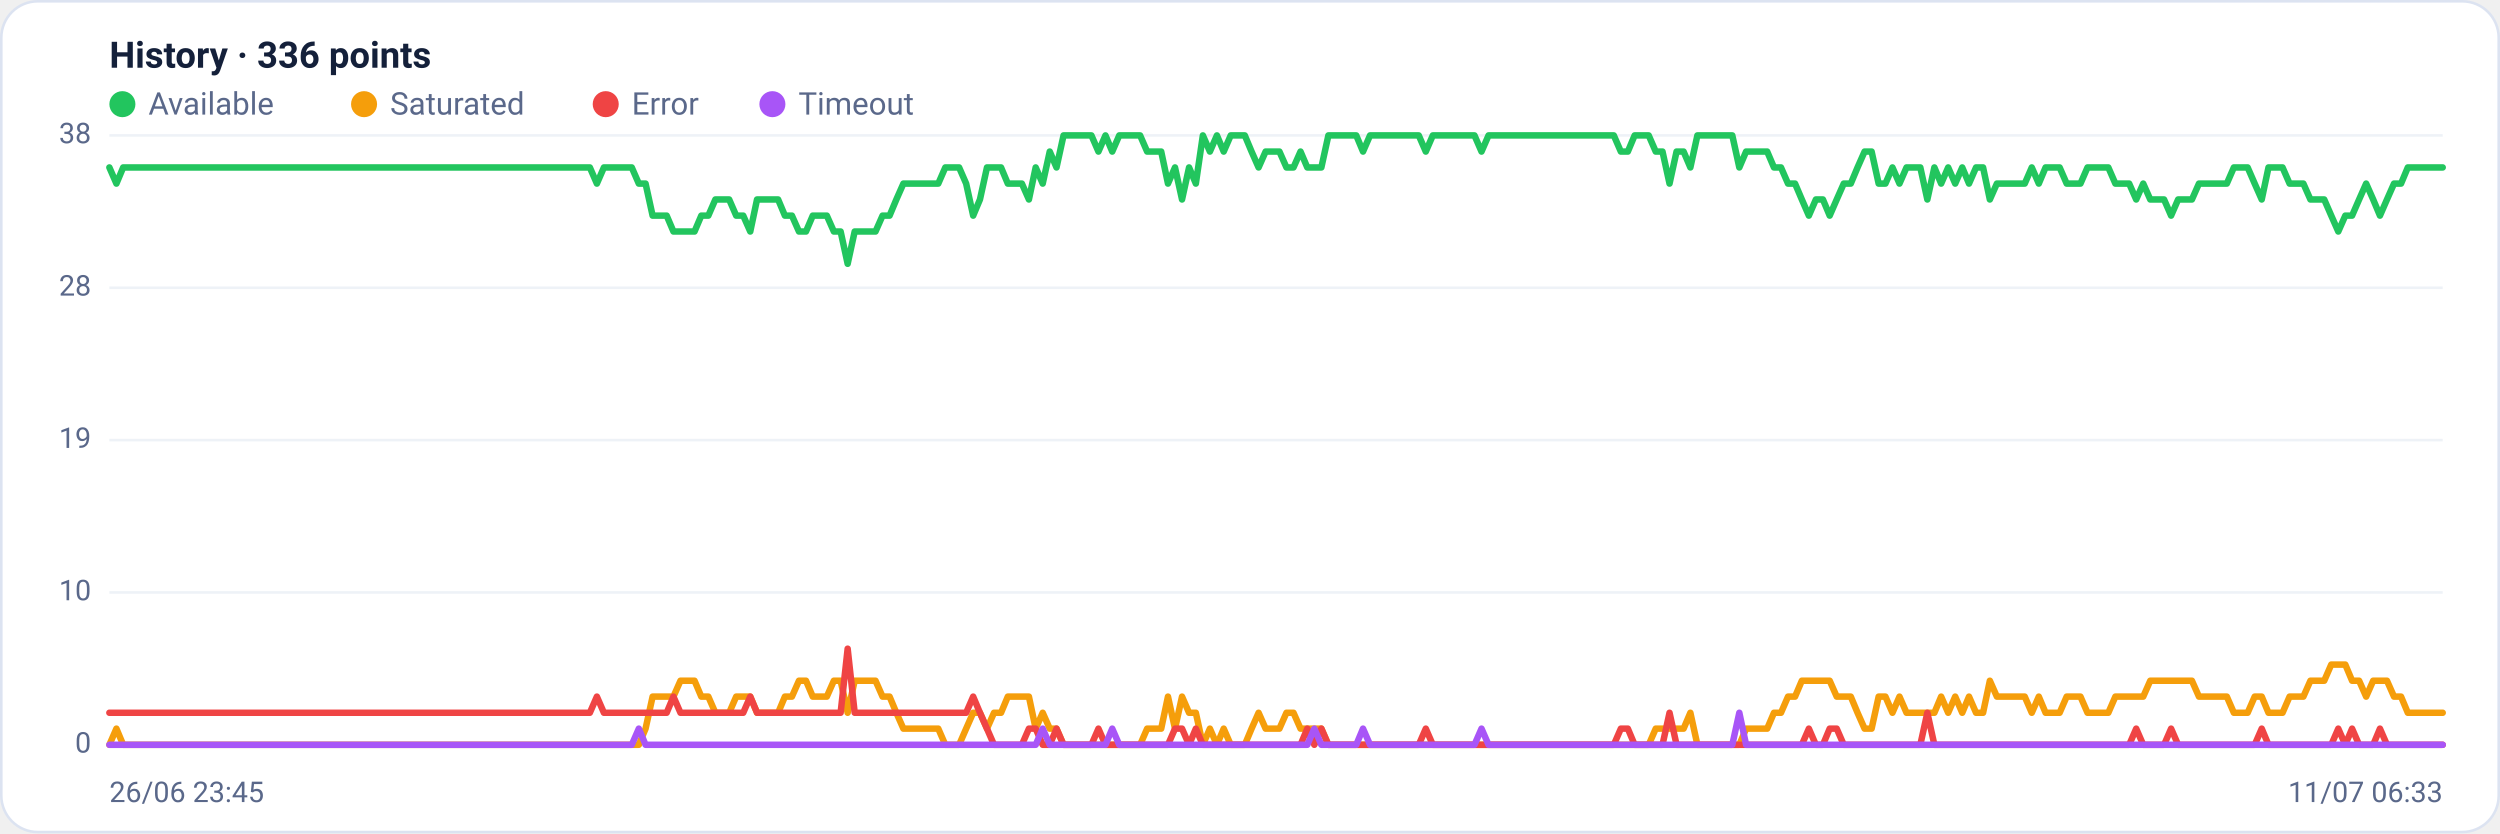
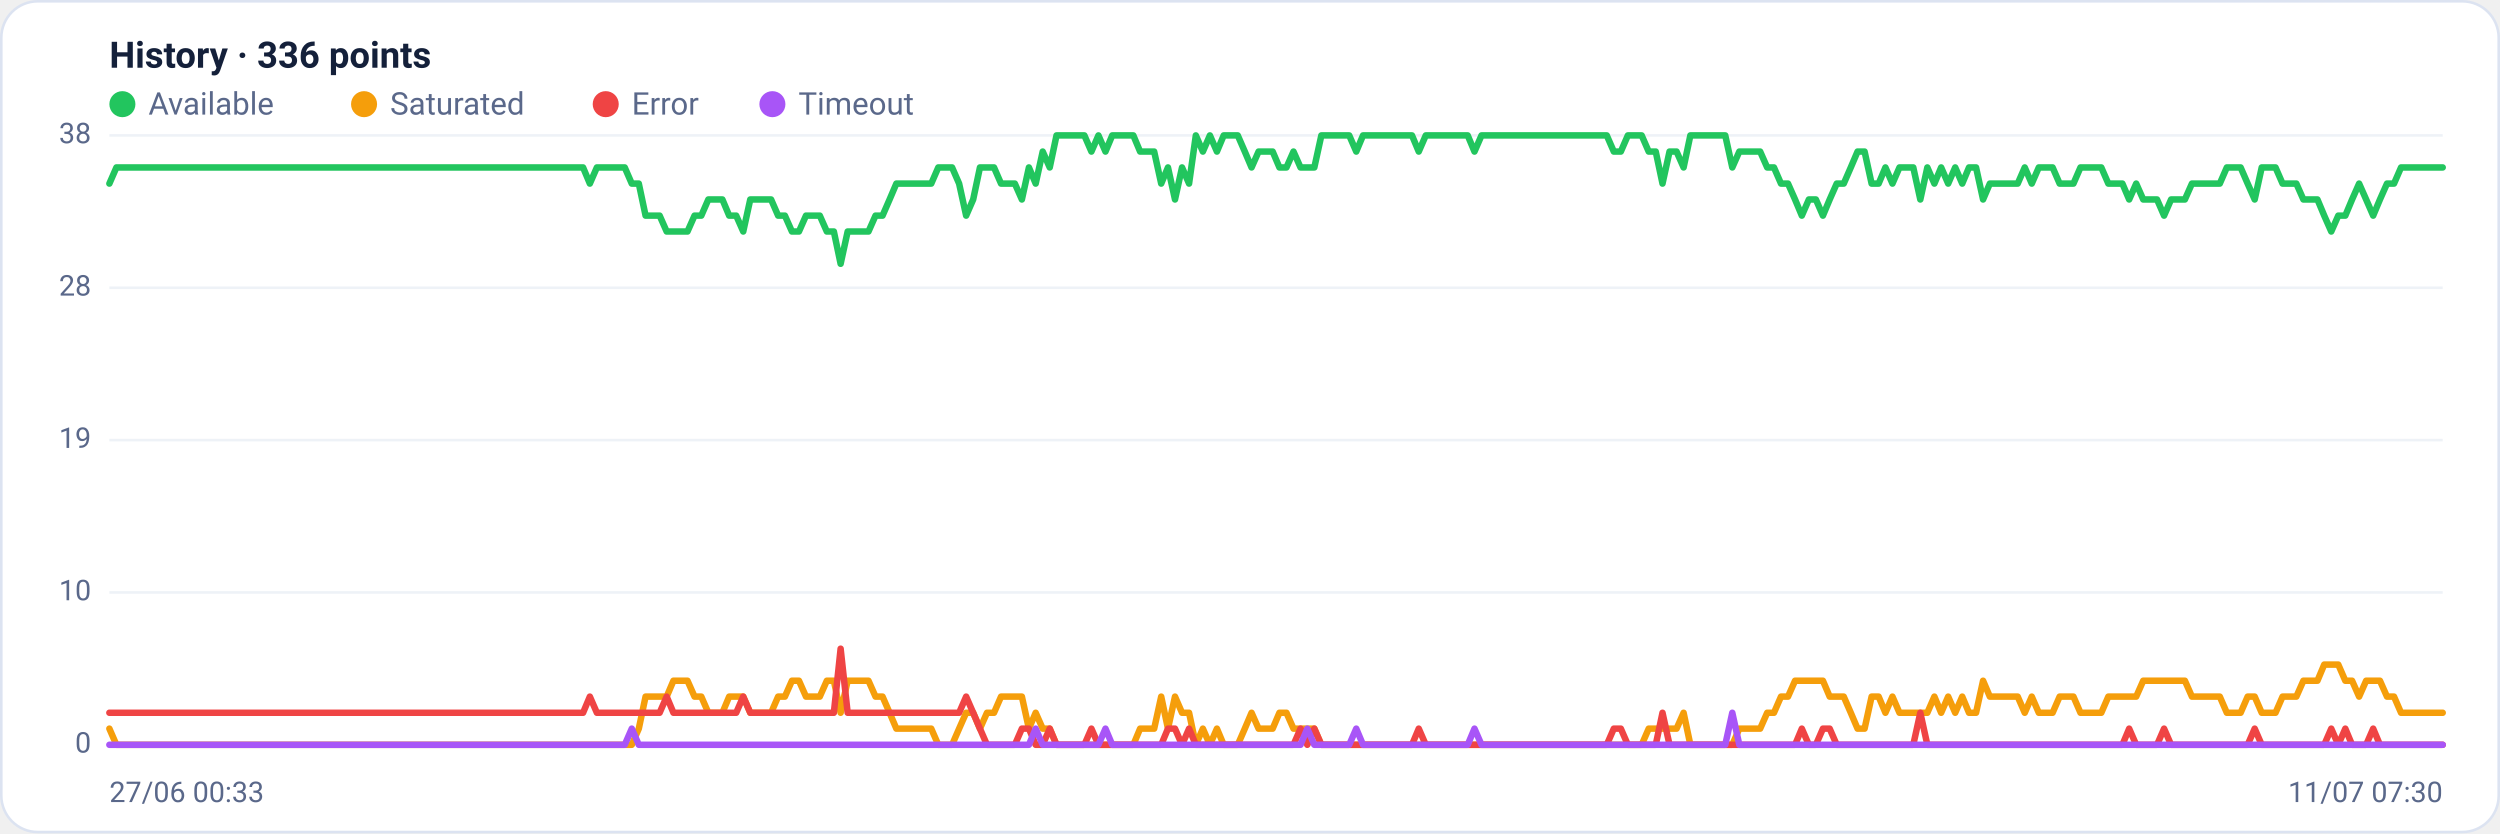
<svg xmlns="http://www.w3.org/2000/svg" viewBox="0 0 960 320" width="960" height="320" font-family="Segoe UI, system-ui, -apple-system, Roboto, Helvetica, Arial, sans-serif" role="img" aria-label="Availability history per region">
  <rect x="0.5" y="0.5" width="959" height="319" rx="14" fill="#ffffff" stroke="#dce3f1" />
  <text x="42" y="26" font-size="14" font-weight="600" fill="#14203a">History · 336 points</text>
  <circle cx="47" cy="40" r="5" fill="#22c55e" />
  <text x="57" y="44" font-size="12" fill="#5a688a">Available</text>
  <circle cx="139.8" cy="40" r="5" fill="#f59e0b" />
  <text x="149.8" y="44" font-size="12" fill="#5a688a">Saturated</text>
  <circle cx="232.6" cy="40" r="5" fill="#ef4444" />
  <text x="242.6" y="44" font-size="12" fill="#5a688a">Error</text>
  <circle cx="296.6" cy="40" r="5" fill="#a855f7" />
  <text x="306.6" y="44" font-size="12" fill="#5a688a">Timeout</text>
  <line x1="42" y1="286.0" x2="938" y2="286.0" stroke="#eef2f7" stroke-width="1" />
  <text x="35" y="289.0" text-anchor="end" font-size="11" fill="#5a688a">0</text>
  <line x1="42" y1="227.5" x2="938" y2="227.5" stroke="#eef2f7" stroke-width="1" />
  <text x="35" y="230.5" text-anchor="end" font-size="11" fill="#5a688a">10</text>
  <line x1="42" y1="169.0" x2="938" y2="169.0" stroke="#eef2f7" stroke-width="1" />
  <text x="35" y="172.0" text-anchor="end" font-size="11" fill="#5a688a">19</text>
  <line x1="42" y1="110.5" x2="938" y2="110.5" stroke="#eef2f7" stroke-width="1" />
  <text x="35" y="113.5" text-anchor="end" font-size="11" fill="#5a688a">28</text>
  <line x1="42" y1="52.0" x2="938" y2="52.0" stroke="#eef2f7" stroke-width="1" />
  <text x="35" y="55.0" text-anchor="end" font-size="11" fill="#5a688a">38</text>
-   <polyline fill="none" stroke="#22c55e" stroke-width="2.5" stroke-linejoin="round" stroke-linecap="round" points="42.0,64.3 44.7,70.5 47.3,64.3 50.0,64.3 52.7,64.3 55.4,64.3 58.0,64.3 60.7,64.3 63.4,64.3 66.1,64.3 68.7,64.3 71.4,64.3 74.1,64.3 76.8,64.3 79.4,64.3 82.1,64.3 84.8,64.3 87.5,64.3 90.1,64.3 92.8,64.3 95.5,64.3 98.2,64.3 100.8,64.3 103.5,64.3 106.2,64.3 108.9,64.3 111.5,64.3 114.2,64.3 116.9,64.3 119.6,64.3 122.2,64.3 124.9,64.3 127.6,64.3 130.3,64.3 132.9,64.3 135.6,64.3 138.3,64.3 141.0,64.3 143.6,64.3 146.3,64.3 149.0,64.3 151.7,64.3 154.3,64.3 157.0,64.3 159.7,64.3 162.4,64.3 165.0,64.3 167.7,64.3 170.4,64.3 173.1,64.3 175.7,64.3 178.4,64.3 181.1,64.3 183.8,64.3 186.4,64.3 189.1,64.3 191.8,64.3 194.5,64.3 197.1,64.3 199.8,64.3 202.5,64.3 205.2,64.3 207.8,64.3 210.5,64.3 213.2,64.3 215.9,64.3 218.5,64.3 221.2,64.3 223.9,64.3 226.5,64.3 229.2,70.5 231.9,64.3 234.6,64.3 237.2,64.3 239.9,64.3 242.6,64.3 245.3,70.5 247.9,70.5 250.6,82.8 253.3,82.8 256.0,82.8 258.6,88.9 261.3,88.9 264.0,88.9 266.7,88.9 269.3,82.8 272.0,82.8 274.7,76.6 277.4,76.6 280.0,76.6 282.7,82.8 285.4,82.8 288.1,88.9 290.7,76.6 293.4,76.6 296.1,76.6 298.8,76.6 301.4,82.8 304.1,82.8 306.8,88.9 309.5,88.9 312.1,82.8 314.8,82.8 317.5,82.8 320.2,88.9 322.8,88.9 325.5,101.3 328.2,88.9 330.9,88.9 333.5,88.9 336.2,88.9 338.9,82.8 341.6,82.8 344.2,76.6 346.9,70.5 349.6,70.5 352.3,70.5 354.9,70.5 357.6,70.5 360.3,70.5 363.0,64.3 365.6,64.3 368.3,64.3 371.0,70.5 373.7,82.8 376.3,76.6 379.0,64.3 381.7,64.3 384.4,64.3 387.0,70.5 389.7,70.5 392.4,70.5 395.1,76.6 397.7,64.3 400.4,70.5 403.1,58.2 405.7,64.3 408.4,52.0 411.1,52.0 413.8,52.0 416.4,52.0 419.1,52.0 421.8,58.2 424.5,52.0 427.1,58.2 429.8,52.0 432.5,52.0 435.2,52.0 437.8,52.0 440.5,58.2 443.2,58.2 445.9,58.2 448.5,70.5 451.2,64.3 453.9,76.6 456.6,64.3 459.2,70.5 461.9,52.0 464.6,58.2 467.3,52.0 469.9,58.2 472.6,52.0 475.3,52.0 478.0,52.0 480.6,58.2 483.3,64.3 486.0,58.2 488.7,58.2 491.3,58.2 494.0,64.3 496.7,64.3 499.4,58.2 502.0,64.3 504.7,64.3 507.4,64.3 510.1,52.0 512.7,52.0 515.4,52.0 518.1,52.0 520.8,52.0 523.4,58.2 526.1,52.0 528.8,52.0 531.5,52.0 534.1,52.0 536.8,52.0 539.5,52.0 542.2,52.0 544.8,52.0 547.5,58.2 550.2,52.0 552.9,52.0 555.5,52.0 558.2,52.0 560.9,52.0 563.6,52.0 566.2,52.0 568.9,58.2 571.6,52.0 574.3,52.0 576.9,52.0 579.6,52.0 582.3,52.0 584.9,52.0 587.6,52.0 590.3,52.0 593.0,52.0 595.6,52.0 598.3,52.0 601.0,52.0 603.7,52.0 606.3,52.0 609.0,52.0 611.7,52.0 614.4,52.0 617.0,52.0 619.7,52.0 622.4,58.2 625.1,58.2 627.7,52.0 630.4,52.0 633.1,52.0 635.8,58.2 638.4,58.2 641.1,70.5 643.8,58.2 646.5,58.2 649.1,64.3 651.8,52.0 654.5,52.0 657.2,52.0 659.8,52.0 662.5,52.0 665.2,52.0 667.9,64.3 670.5,58.2 673.2,58.2 675.9,58.2 678.6,58.2 681.2,64.3 683.9,64.3 686.6,70.5 689.3,70.5 691.9,76.6 694.6,82.8 697.3,76.6 700.0,76.6 702.6,82.8 705.3,76.6 708.0,70.5 710.7,70.5 713.3,64.3 716.0,58.2 718.7,58.2 721.4,70.5 724.0,70.5 726.7,64.3 729.4,70.5 732.1,64.3 734.7,64.3 737.4,64.3 740.1,76.6 742.8,64.3 745.4,70.5 748.1,64.3 750.8,70.5 753.5,64.3 756.1,70.5 758.8,64.3 761.5,64.3 764.1,76.6 766.8,70.5 769.5,70.5 772.2,70.5 774.8,70.5 777.5,70.5 780.2,64.3 782.9,70.5 785.5,64.3 788.2,64.3 790.9,64.3 793.6,70.5 796.2,70.5 798.9,70.5 801.6,64.3 804.3,64.3 806.9,64.3 809.6,64.3 812.3,70.5 815.0,70.5 817.6,70.5 820.3,76.6 823.0,70.5 825.7,76.6 828.3,76.6 831.0,76.6 833.7,82.8 836.4,76.6 839.0,76.6 841.7,76.6 844.4,70.5 847.1,70.5 849.7,70.5 852.4,70.5 855.1,70.5 857.8,64.3 860.4,64.3 863.1,64.3 865.8,70.5 868.5,76.6 871.1,64.3 873.8,64.3 876.5,64.3 879.2,70.5 881.8,70.5 884.5,70.5 887.2,76.6 889.9,76.6 892.5,76.6 895.2,82.8 897.9,88.9 900.6,82.8 903.2,82.8 905.9,76.6 908.6,70.5 911.3,76.6 913.9,82.8 916.6,76.6 919.3,70.5 922.0,70.5 924.6,64.3 927.3,64.3 930.0,64.3 932.7,64.3 935.3,64.3 938.0,64.3" />
-   <polyline fill="none" stroke="#f59e0b" stroke-width="2.5" stroke-linejoin="round" stroke-linecap="round" points="42.0,286.0 44.7,279.8 47.3,286.0 50.0,286.0 52.7,286.0 55.4,286.0 58.0,286.0 60.7,286.0 63.4,286.0 66.1,286.0 68.7,286.0 71.4,286.0 74.1,286.0 76.8,286.0 79.4,286.0 82.1,286.0 84.8,286.0 87.5,286.0 90.1,286.0 92.8,286.0 95.5,286.0 98.2,286.0 100.8,286.0 103.5,286.0 106.2,286.0 108.9,286.0 111.5,286.0 114.2,286.0 116.9,286.0 119.6,286.0 122.2,286.0 124.9,286.0 127.6,286.0 130.3,286.0 132.9,286.0 135.6,286.0 138.3,286.0 141.0,286.0 143.6,286.0 146.3,286.0 149.0,286.0 151.7,286.0 154.3,286.0 157.0,286.0 159.7,286.0 162.4,286.0 165.0,286.0 167.7,286.0 170.4,286.0 173.1,286.0 175.7,286.0 178.4,286.0 181.1,286.0 183.8,286.0 186.4,286.0 189.1,286.0 191.8,286.0 194.5,286.0 197.1,286.0 199.8,286.0 202.5,286.0 205.2,286.0 207.8,286.0 210.5,286.0 213.2,286.0 215.9,286.0 218.5,286.0 221.2,286.0 223.9,286.0 226.5,286.0 229.2,286.0 231.9,286.0 234.6,286.0 237.2,286.0 239.9,286.0 242.6,286.0 245.3,286.0 247.9,279.8 250.6,267.5 253.3,267.5 256.0,267.5 258.6,267.5 261.3,261.4 264.0,261.4 266.7,261.4 269.3,267.5 272.0,267.5 274.7,273.7 277.4,273.7 280.0,273.7 282.7,267.5 285.4,267.5 288.1,267.5 290.7,273.7 293.4,273.7 296.1,273.7 298.8,273.7 301.4,267.5 304.1,267.5 306.8,261.4 309.5,261.4 312.1,267.5 314.8,267.5 317.5,267.5 320.2,261.4 322.8,261.4 325.5,273.7 328.2,261.4 330.9,261.4 333.5,261.4 336.2,261.4 338.9,267.5 341.6,267.5 344.2,273.7 346.9,279.8 349.6,279.8 352.3,279.8 354.9,279.8 357.6,279.8 360.3,279.8 363.0,286.0 365.6,286.0 368.3,286.0 371.0,279.8 373.7,273.7 376.3,273.7 379.0,279.8 381.7,273.7 384.4,273.7 387.0,267.5 389.7,267.5 392.4,267.5 395.1,267.5 397.7,279.8 400.4,273.7 403.1,279.8 405.7,279.8 408.4,286.0 411.1,286.0 413.8,286.0 416.4,286.0 419.1,286.0 421.8,286.0 424.5,286.0 427.1,286.0 429.8,286.0 432.5,286.0 435.2,286.0 437.8,286.0 440.5,279.8 443.2,279.8 445.9,279.8 448.5,267.5 451.2,279.8 453.9,267.5 456.6,273.7 459.2,273.7 461.9,286.0 464.6,279.8 467.3,286.0 469.9,279.8 472.6,286.0 475.3,286.0 478.0,286.0 480.6,279.8 483.3,273.7 486.0,279.8 488.7,279.8 491.3,279.8 494.0,273.7 496.7,273.7 499.4,279.8 502.0,279.8 504.7,279.8 507.4,279.8 510.1,286.0 512.7,286.0 515.4,286.0 518.1,286.0 520.8,286.0 523.4,286.0 526.1,286.0 528.8,286.0 531.5,286.0 534.1,286.0 536.8,286.0 539.5,286.0 542.2,286.0 544.8,286.0 547.5,286.0 550.2,286.0 552.9,286.0 555.5,286.0 558.2,286.0 560.9,286.0 563.6,286.0 566.2,286.0 568.9,286.0 571.6,286.0 574.3,286.0 576.9,286.0 579.6,286.0 582.3,286.0 584.9,286.0 587.6,286.0 590.3,286.0 593.0,286.0 595.6,286.0 598.3,286.0 601.0,286.0 603.7,286.0 606.3,286.0 609.0,286.0 611.7,286.0 614.4,286.0 617.0,286.0 619.7,286.0 622.4,286.0 625.1,286.0 627.7,286.0 630.4,286.0 633.1,286.0 635.8,279.8 638.4,279.8 641.1,279.8 643.8,279.8 646.5,279.8 649.1,273.7 651.8,286.0 654.5,286.0 657.2,286.0 659.8,286.0 662.5,286.0 665.2,286.0 667.9,286.0 670.5,279.8 673.2,279.8 675.9,279.8 678.6,279.8 681.2,273.7 683.9,273.7 686.6,267.5 689.3,267.5 691.9,261.4 694.6,261.4 697.3,261.4 700.0,261.4 702.6,261.4 705.3,267.5 708.0,267.5 710.7,267.5 713.3,273.7 716.0,279.8 718.7,279.8 721.4,267.5 724.0,267.5 726.7,273.7 729.4,267.5 732.1,273.7 734.7,273.7 737.4,273.7 740.1,273.7 742.8,273.7 745.4,267.5 748.1,273.7 750.8,267.5 753.5,273.7 756.1,267.5 758.8,273.7 761.5,273.7 764.1,261.4 766.8,267.5 769.5,267.5 772.2,267.5 774.8,267.5 777.5,267.5 780.2,273.7 782.9,267.5 785.5,273.7 788.2,273.7 790.9,273.7 793.6,267.5 796.2,267.5 798.9,267.5 801.6,273.7 804.3,273.7 806.9,273.7 809.6,273.7 812.3,267.5 815.0,267.5 817.6,267.5 820.3,267.5 823.0,267.5 825.7,261.4 828.3,261.4 831.0,261.4 833.7,261.4 836.4,261.4 839.0,261.4 841.7,261.4 844.4,267.5 847.1,267.5 849.7,267.5 852.4,267.5 855.1,267.5 857.8,273.7 860.4,273.7 863.1,273.7 865.8,267.5 868.5,267.5 871.1,273.7 873.8,273.7 876.5,273.7 879.2,267.5 881.8,267.5 884.5,267.5 887.2,261.4 889.9,261.4 892.5,261.4 895.2,255.2 897.9,255.2 900.6,255.2 903.2,261.4 905.9,261.4 908.6,267.5 911.3,261.4 913.9,261.4 916.6,261.4 919.3,267.5 922.0,267.5 924.6,273.7 927.3,273.7 930.0,273.7 932.7,273.7 935.3,273.7 938.0,273.7" />
-   <polyline fill="none" stroke="#ef4444" stroke-width="2.5" stroke-linejoin="round" stroke-linecap="round" points="42.0,273.7 44.7,273.7 47.3,273.7 50.0,273.7 52.7,273.7 55.4,273.7 58.0,273.7 60.7,273.7 63.4,273.7 66.1,273.7 68.7,273.7 71.4,273.7 74.1,273.7 76.8,273.7 79.4,273.7 82.1,273.7 84.8,273.7 87.5,273.7 90.1,273.7 92.8,273.7 95.5,273.7 98.2,273.7 100.8,273.7 103.5,273.7 106.2,273.7 108.9,273.7 111.5,273.7 114.2,273.7 116.9,273.7 119.6,273.7 122.2,273.7 124.9,273.7 127.6,273.7 130.3,273.7 132.9,273.7 135.6,273.7 138.3,273.7 141.0,273.7 143.6,273.7 146.3,273.7 149.0,273.7 151.7,273.7 154.3,273.7 157.0,273.7 159.7,273.7 162.4,273.7 165.0,273.7 167.7,273.7 170.4,273.7 173.1,273.7 175.7,273.7 178.4,273.7 181.1,273.7 183.8,273.7 186.4,273.7 189.1,273.7 191.8,273.7 194.5,273.7 197.1,273.7 199.8,273.7 202.5,273.7 205.2,273.7 207.8,273.7 210.5,273.7 213.2,273.7 215.9,273.7 218.5,273.7 221.2,273.7 223.9,273.7 226.5,273.7 229.2,267.5 231.9,273.7 234.6,273.7 237.2,273.7 239.9,273.7 242.6,273.7 245.3,273.7 247.9,273.7 250.6,273.7 253.3,273.7 256.0,273.7 258.6,267.5 261.3,273.7 264.0,273.7 266.7,273.7 269.3,273.7 272.0,273.7 274.7,273.7 277.4,273.7 280.0,273.7 282.7,273.7 285.4,273.7 288.1,267.5 290.7,273.7 293.4,273.7 296.1,273.7 298.8,273.7 301.4,273.7 304.1,273.7 306.8,273.7 309.5,273.7 312.1,273.7 314.8,273.7 317.5,273.7 320.2,273.7 322.8,273.7 325.5,249.1 328.2,273.7 330.9,273.7 333.5,273.7 336.2,273.7 338.9,273.7 341.6,273.7 344.2,273.7 346.9,273.7 349.6,273.7 352.3,273.7 354.9,273.7 357.6,273.7 360.3,273.7 363.0,273.7 365.6,273.7 368.3,273.7 371.0,273.7 373.7,267.5 376.3,273.7 379.0,279.8 381.7,286.0 384.4,286.0 387.0,286.0 389.7,286.0 392.4,286.0 395.1,279.8 397.7,279.8 400.4,286.0 403.1,286.0 405.7,279.8 408.4,286.0 411.1,286.0 413.8,286.0 416.4,286.0 419.1,286.0 421.8,279.8 424.5,286.0 427.1,286.0 429.8,286.0 432.5,286.0 435.2,286.0 437.8,286.0 440.5,286.0 443.2,286.0 445.9,286.0 448.5,286.0 451.2,279.8 453.9,279.8 456.6,286.0 459.2,279.8 461.9,286.0 464.6,286.0 467.3,286.0 469.9,286.0 472.6,286.0 475.3,286.0 478.0,286.0 480.6,286.0 483.3,286.0 486.0,286.0 488.7,286.0 491.3,286.0 494.0,286.0 496.7,286.0 499.4,286.0 502.0,279.8 504.7,286.0 507.4,279.8 510.1,286.0 512.7,286.0 515.4,286.0 518.1,286.0 520.8,286.0 523.4,286.0 526.1,286.0 528.8,286.0 531.5,286.0 534.1,286.0 536.8,286.0 539.5,286.0 542.2,286.0 544.8,286.0 547.5,279.8 550.2,286.0 552.9,286.0 555.5,286.0 558.2,286.0 560.9,286.0 563.6,286.0 566.2,286.0 568.9,286.0 571.6,286.0 574.3,286.0 576.9,286.0 579.6,286.0 582.3,286.0 584.9,286.0 587.6,286.0 590.3,286.0 593.0,286.0 595.6,286.0 598.3,286.0 601.0,286.0 603.7,286.0 606.3,286.0 609.0,286.0 611.7,286.0 614.4,286.0 617.0,286.0 619.7,286.0 622.4,279.8 625.1,279.8 627.7,286.0 630.4,286.0 633.1,286.0 635.8,286.0 638.4,286.0 641.1,273.7 643.8,286.0 646.5,286.0 649.1,286.0 651.8,286.0 654.5,286.0 657.2,286.0 659.8,286.0 662.5,286.0 665.2,286.0 667.9,286.0 670.5,286.0 673.2,286.0 675.9,286.0 678.6,286.0 681.2,286.0 683.9,286.0 686.6,286.0 689.3,286.0 691.9,286.0 694.6,279.8 697.3,286.0 700.0,286.0 702.6,279.8 705.3,279.8 708.0,286.0 710.7,286.0 713.3,286.0 716.0,286.0 718.7,286.0 721.4,286.0 724.0,286.0 726.7,286.0 729.4,286.0 732.1,286.0 734.7,286.0 737.4,286.0 740.1,273.7 742.8,286.0 745.4,286.0 748.1,286.0 750.8,286.0 753.5,286.0 756.1,286.0 758.8,286.0 761.5,286.0 764.1,286.0 766.8,286.0 769.5,286.0 772.2,286.0 774.8,286.0 777.5,286.0 780.2,286.0 782.9,286.0 785.5,286.0 788.2,286.0 790.9,286.0 793.6,286.0 796.2,286.0 798.9,286.0 801.6,286.0 804.3,286.0 806.9,286.0 809.6,286.0 812.3,286.0 815.0,286.0 817.6,286.0 820.3,279.8 823.0,286.0 825.7,286.0 828.3,286.0 831.0,286.0 833.7,279.8 836.4,286.0 839.0,286.0 841.7,286.0 844.4,286.0 847.1,286.0 849.7,286.0 852.4,286.0 855.1,286.0 857.8,286.0 860.4,286.0 863.1,286.0 865.8,286.0 868.5,279.8 871.1,286.0 873.8,286.0 876.5,286.0 879.2,286.0 881.8,286.0 884.5,286.0 887.2,286.0 889.9,286.0 892.5,286.0 895.2,286.0 897.9,279.8 900.6,286.0 903.2,279.8 905.9,286.0 908.6,286.0 911.3,286.0 913.9,279.8 916.6,286.0 919.3,286.0 922.0,286.0 924.6,286.0 927.3,286.0 930.0,286.0 932.7,286.0 935.3,286.0 938.0,286.0" />
-   <polyline fill="none" stroke="#a855f7" stroke-width="2.5" stroke-linejoin="round" stroke-linecap="round" points="42.0,286.0 44.7,286.0 47.3,286.0 50.0,286.0 52.7,286.0 55.4,286.0 58.0,286.0 60.7,286.0 63.4,286.0 66.1,286.0 68.7,286.0 71.4,286.0 74.1,286.0 76.8,286.0 79.4,286.0 82.1,286.0 84.8,286.0 87.5,286.0 90.1,286.0 92.8,286.0 95.5,286.0 98.2,286.0 100.8,286.0 103.5,286.0 106.2,286.0 108.9,286.0 111.5,286.0 114.2,286.0 116.9,286.0 119.6,286.0 122.2,286.0 124.9,286.0 127.6,286.0 130.3,286.0 132.9,286.0 135.6,286.0 138.3,286.0 141.0,286.0 143.6,286.0 146.3,286.0 149.0,286.0 151.7,286.0 154.3,286.0 157.0,286.0 159.7,286.0 162.4,286.0 165.0,286.0 167.7,286.0 170.4,286.0 173.1,286.0 175.7,286.0 178.4,286.0 181.1,286.0 183.8,286.0 186.4,286.0 189.1,286.0 191.8,286.0 194.5,286.0 197.1,286.0 199.8,286.0 202.5,286.0 205.2,286.0 207.8,286.0 210.5,286.0 213.2,286.0 215.9,286.0 218.5,286.0 221.2,286.0 223.9,286.0 226.5,286.0 229.2,286.0 231.9,286.0 234.6,286.0 237.2,286.0 239.9,286.0 242.6,286.0 245.3,279.8 247.9,286.0 250.6,286.0 253.3,286.0 256.0,286.0 258.6,286.0 261.3,286.0 264.0,286.0 266.7,286.0 269.3,286.0 272.0,286.0 274.7,286.0 277.4,286.0 280.0,286.0 282.7,286.0 285.4,286.0 288.1,286.0 290.7,286.0 293.4,286.0 296.1,286.0 298.8,286.0 301.4,286.0 304.1,286.0 306.8,286.0 309.5,286.0 312.1,286.0 314.8,286.0 317.5,286.0 320.2,286.0 322.8,286.0 325.5,286.0 328.2,286.0 330.9,286.0 333.5,286.0 336.2,286.0 338.9,286.0 341.6,286.0 344.2,286.0 346.9,286.0 349.6,286.0 352.3,286.0 354.9,286.0 357.6,286.0 360.3,286.0 363.0,286.0 365.6,286.0 368.3,286.0 371.0,286.0 373.7,286.0 376.3,286.0 379.0,286.0 381.7,286.0 384.4,286.0 387.0,286.0 389.7,286.0 392.4,286.0 395.1,286.0 397.7,286.0 400.4,279.8 403.1,286.0 405.7,286.0 408.4,286.0 411.1,286.0 413.8,286.0 416.4,286.0 419.1,286.0 421.8,286.0 424.5,286.0 427.1,279.8 429.8,286.0 432.5,286.0 435.2,286.0 437.8,286.0 440.5,286.0 443.2,286.0 445.9,286.0 448.5,286.0 451.2,286.0 453.9,286.0 456.6,286.0 459.2,286.0 461.9,286.0 464.6,286.0 467.3,286.0 469.9,286.0 472.6,286.0 475.3,286.0 478.0,286.0 480.6,286.0 483.3,286.0 486.0,286.0 488.7,286.0 491.3,286.0 494.0,286.0 496.7,286.0 499.4,286.0 502.0,286.0 504.7,279.8 507.4,286.0 510.1,286.0 512.7,286.0 515.4,286.0 518.1,286.0 520.8,286.0 523.4,279.8 526.1,286.0 528.8,286.0 531.5,286.0 534.1,286.0 536.8,286.0 539.5,286.0 542.2,286.0 544.8,286.0 547.5,286.0 550.2,286.0 552.9,286.0 555.5,286.0 558.2,286.0 560.9,286.0 563.6,286.0 566.2,286.0 568.9,279.8 571.6,286.0 574.3,286.0 576.9,286.0 579.6,286.0 582.3,286.0 584.9,286.0 587.6,286.0 590.3,286.0 593.0,286.0 595.6,286.0 598.3,286.0 601.0,286.0 603.7,286.0 606.3,286.0 609.0,286.0 611.7,286.0 614.4,286.0 617.0,286.0 619.7,286.0 622.4,286.0 625.1,286.0 627.7,286.0 630.4,286.0 633.1,286.0 635.8,286.0 638.4,286.0 641.1,286.0 643.8,286.0 646.5,286.0 649.1,286.0 651.8,286.0 654.5,286.0 657.2,286.0 659.8,286.0 662.5,286.0 665.2,286.0 667.9,273.7 670.5,286.0 673.2,286.0 675.9,286.0 678.6,286.0 681.2,286.0 683.9,286.0 686.6,286.0 689.3,286.0 691.9,286.0 694.6,286.0 697.3,286.0 700.0,286.0 702.6,286.0 705.3,286.0 708.0,286.0 710.7,286.0 713.3,286.0 716.0,286.0 718.7,286.0 721.4,286.0 724.0,286.0 726.7,286.0 729.4,286.0 732.1,286.0 734.7,286.0 737.4,286.0 740.1,286.0 742.8,286.0 745.4,286.0 748.1,286.0 750.8,286.0 753.5,286.0 756.1,286.0 758.8,286.0 761.5,286.0 764.1,286.0 766.8,286.0 769.5,286.0 772.2,286.0 774.8,286.0 777.5,286.0 780.2,286.0 782.9,286.0 785.5,286.0 788.2,286.0 790.9,286.0 793.6,286.0 796.2,286.0 798.9,286.0 801.6,286.0 804.3,286.0 806.9,286.0 809.6,286.0 812.3,286.0 815.0,286.0 817.6,286.0 820.3,286.0 823.0,286.0 825.7,286.0 828.3,286.0 831.0,286.0 833.7,286.0 836.4,286.0 839.0,286.0 841.7,286.0 844.4,286.0 847.1,286.0 849.7,286.0 852.4,286.0 855.1,286.0 857.8,286.0 860.4,286.0 863.1,286.0 865.8,286.0 868.5,286.0 871.1,286.0 873.8,286.0 876.5,286.0 879.2,286.0 881.8,286.0 884.5,286.0 887.2,286.0 889.9,286.0 892.5,286.0 895.2,286.0 897.9,286.0 900.6,286.0 903.2,286.0 905.9,286.0 908.6,286.0 911.3,286.0 913.9,286.0 916.6,286.0 919.3,286.0 922.0,286.0 924.6,286.0 927.3,286.0 930.0,286.0 932.7,286.0 935.3,286.0 938.0,286.0" />
-   <text x="42" y="308" font-size="11" fill="#5a688a">26/06 23:45</text>
-   <text x="938" y="308" text-anchor="end" font-size="11" fill="#5a688a">11/07 06:33</text>
+   <polyline fill="none" stroke="#22c55e" stroke-width="2.5" stroke-linejoin="round" stroke-linecap="round" points="42.0,70.5 44.7,64.3 47.3,64.3 50.0,64.3 52.7,64.3 55.4,64.3 58.0,64.3 60.7,64.3 63.4,64.3 66.1,64.3 68.7,64.3 71.4,64.3 74.1,64.3 76.8,64.3 79.4,64.3 82.1,64.3 84.8,64.3 87.5,64.3 90.1,64.3 92.8,64.3 95.5,64.3 98.2,64.3 100.8,64.3 103.5,64.3 106.2,64.3 108.9,64.3 111.5,64.3 114.2,64.3 116.9,64.3 119.6,64.3 122.2,64.3 124.9,64.3 127.6,64.3 130.3,64.3 132.9,64.3 135.6,64.3 138.3,64.3 141.0,64.3 143.6,64.3 146.3,64.3 149.0,64.3 151.7,64.3 154.3,64.3 157.0,64.3 159.7,64.3 162.4,64.3 165.0,64.3 167.7,64.3 170.4,64.3 173.1,64.3 175.7,64.3 178.4,64.3 181.1,64.3 183.8,64.3 186.4,64.3 189.1,64.3 191.8,64.3 194.5,64.3 197.1,64.3 199.8,64.3 202.5,64.3 205.2,64.3 207.8,64.3 210.5,64.3 213.2,64.3 215.9,64.3 218.5,64.3 221.2,64.3 223.9,64.3 226.5,70.5 229.2,64.3 231.9,64.3 234.6,64.3 237.2,64.3 239.9,64.3 242.6,70.5 245.3,70.5 247.9,82.8 250.6,82.8 253.3,82.8 256.0,88.9 258.6,88.9 261.3,88.9 264.0,88.9 266.7,82.8 269.3,82.8 272.0,76.6 274.7,76.6 277.4,76.6 280.0,82.8 282.7,82.8 285.4,88.9 288.1,76.6 290.7,76.6 293.4,76.6 296.1,76.6 298.8,82.8 301.4,82.8 304.1,88.9 306.8,88.9 309.5,82.8 312.1,82.8 314.8,82.8 317.5,88.9 320.2,88.9 322.8,101.3 325.5,88.9 328.2,88.9 330.9,88.9 333.5,88.9 336.2,82.8 338.9,82.8 341.6,76.6 344.2,70.5 346.9,70.5 349.6,70.5 352.3,70.5 354.9,70.5 357.6,70.5 360.3,64.3 363.0,64.3 365.6,64.3 368.3,70.5 371.0,82.8 373.7,76.6 376.3,64.3 379.0,64.3 381.7,64.3 384.4,70.5 387.0,70.5 389.7,70.5 392.4,76.6 395.1,64.3 397.7,70.5 400.4,58.2 403.1,64.3 405.7,52.0 408.4,52.0 411.1,52.0 413.8,52.0 416.4,52.0 419.1,58.2 421.8,52.0 424.5,58.2 427.1,52.0 429.8,52.0 432.5,52.0 435.2,52.0 437.8,58.2 440.5,58.2 443.2,58.2 445.9,70.5 448.5,64.3 451.2,76.6 453.9,64.3 456.6,70.5 459.2,52.0 461.9,58.2 464.6,52.0 467.3,58.2 469.9,52.0 472.6,52.0 475.3,52.0 478.0,58.2 480.6,64.3 483.3,58.2 486.0,58.2 488.7,58.2 491.3,64.3 494.0,64.3 496.7,58.2 499.4,64.3 502.0,64.3 504.7,64.3 507.4,52.0 510.1,52.0 512.7,52.0 515.4,52.0 518.1,52.0 520.8,58.2 523.4,52.0 526.1,52.0 528.8,52.0 531.5,52.0 534.1,52.0 536.8,52.0 539.5,52.0 542.2,52.0 544.8,58.2 547.5,52.0 550.2,52.0 552.9,52.0 555.5,52.0 558.2,52.0 560.9,52.0 563.6,52.0 566.2,58.2 568.9,52.0 571.6,52.0 574.3,52.0 576.9,52.0 579.6,52.0 582.3,52.0 584.9,52.0 587.6,52.0 590.3,52.0 593.0,52.0 595.6,52.0 598.3,52.0 601.0,52.0 603.7,52.0 606.3,52.0 609.0,52.0 611.7,52.0 614.4,52.0 617.0,52.0 619.7,58.2 622.4,58.2 625.1,52.0 627.7,52.0 630.4,52.0 633.1,58.2 635.8,58.2 638.4,70.5 641.1,58.2 643.8,58.2 646.5,64.3 649.1,52.0 651.8,52.0 654.5,52.0 657.2,52.0 659.8,52.0 662.5,52.0 665.2,64.3 667.9,58.2 670.5,58.2 673.2,58.2 675.9,58.2 678.6,64.3 681.2,64.3 683.9,70.5 686.6,70.5 689.3,76.6 691.9,82.8 694.6,76.6 697.3,76.6 700.0,82.8 702.6,76.6 705.3,70.5 708.0,70.5 710.7,64.3 713.3,58.2 716.0,58.2 718.7,70.5 721.4,70.5 724.0,64.3 726.7,70.5 729.4,64.3 732.1,64.3 734.7,64.3 737.4,76.6 740.1,64.3 742.8,70.5 745.4,64.3 748.1,70.5 750.8,64.3 753.5,70.5 756.1,64.3 758.8,64.3 761.5,76.6 764.1,70.5 766.8,70.5 769.5,70.5 772.2,70.5 774.8,70.5 777.5,64.3 780.2,70.5 782.9,64.3 785.5,64.3 788.2,64.3 790.9,70.5 793.6,70.5 796.2,70.5 798.9,64.3 801.6,64.3 804.3,64.3 806.9,64.3 809.6,70.5 812.3,70.5 815.0,70.5 817.6,76.6 820.3,70.5 823.0,76.6 825.7,76.6 828.3,76.6 831.0,82.8 833.7,76.6 836.4,76.6 839.0,76.6 841.7,70.5 844.4,70.5 847.1,70.5 849.7,70.5 852.4,70.5 855.1,64.3 857.8,64.3 860.4,64.3 863.1,70.5 865.8,76.6 868.5,64.3 871.1,64.3 873.8,64.3 876.5,70.5 879.2,70.5 881.8,70.5 884.5,76.6 887.2,76.6 889.9,76.6 892.5,82.8 895.2,88.9 897.9,82.8 900.6,82.8 903.2,76.6 905.9,70.5 908.6,76.6 911.3,82.8 913.9,76.6 916.6,70.5 919.3,70.5 922.0,64.3 924.6,64.3 927.3,64.3 930.0,64.3 932.7,64.3 935.3,64.3 938.0,64.3" />
+   <polyline fill="none" stroke="#f59e0b" stroke-width="2.5" stroke-linejoin="round" stroke-linecap="round" points="42.0,279.8 44.7,286.0 47.3,286.0 50.0,286.0 52.7,286.0 55.4,286.0 58.0,286.0 60.7,286.0 63.4,286.0 66.1,286.0 68.7,286.0 71.4,286.0 74.1,286.0 76.8,286.0 79.4,286.0 82.1,286.0 84.8,286.0 87.5,286.0 90.1,286.0 92.8,286.0 95.5,286.0 98.2,286.0 100.8,286.0 103.5,286.0 106.2,286.0 108.9,286.0 111.5,286.0 114.2,286.0 116.9,286.0 119.6,286.0 122.2,286.0 124.9,286.0 127.6,286.0 130.3,286.0 132.9,286.0 135.6,286.0 138.3,286.0 141.0,286.0 143.6,286.0 146.3,286.0 149.0,286.0 151.7,286.0 154.3,286.0 157.0,286.0 159.7,286.0 162.4,286.0 165.0,286.0 167.7,286.0 170.4,286.0 173.1,286.0 175.7,286.0 178.4,286.0 181.1,286.0 183.8,286.0 186.4,286.0 189.1,286.0 191.8,286.0 194.5,286.0 197.1,286.0 199.8,286.0 202.5,286.0 205.2,286.0 207.8,286.0 210.5,286.0 213.2,286.0 215.9,286.0 218.5,286.0 221.2,286.0 223.9,286.0 226.5,286.0 229.2,286.0 231.9,286.0 234.6,286.0 237.2,286.0 239.9,286.0 242.6,286.0 245.3,279.8 247.9,267.5 250.6,267.5 253.3,267.5 256.0,267.5 258.6,261.4 261.3,261.4 264.0,261.4 266.7,267.5 269.3,267.5 272.0,273.7 274.7,273.7 277.4,273.7 280.0,267.5 282.7,267.5 285.4,267.5 288.1,273.7 290.7,273.7 293.4,273.7 296.1,273.7 298.8,267.5 301.4,267.5 304.1,261.4 306.8,261.4 309.5,267.5 312.1,267.5 314.8,267.5 317.5,261.4 320.2,261.4 322.8,273.7 325.5,261.4 328.2,261.4 330.9,261.4 333.5,261.4 336.2,267.5 338.9,267.5 341.6,273.7 344.2,279.8 346.9,279.8 349.6,279.8 352.3,279.8 354.9,279.8 357.6,279.8 360.3,286.0 363.0,286.0 365.6,286.0 368.3,279.8 371.0,273.7 373.7,273.7 376.3,279.8 379.0,273.7 381.7,273.7 384.4,267.5 387.0,267.5 389.7,267.5 392.4,267.5 395.1,279.8 397.7,273.7 400.4,279.8 403.1,279.8 405.7,286.0 408.4,286.0 411.1,286.0 413.8,286.0 416.4,286.0 419.1,286.0 421.8,286.0 424.5,286.0 427.1,286.0 429.8,286.0 432.5,286.0 435.2,286.0 437.8,279.8 440.5,279.8 443.2,279.8 445.9,267.5 448.5,279.8 451.2,267.5 453.9,273.7 456.6,273.7 459.2,286.0 461.9,279.8 464.6,286.0 467.3,279.8 469.9,286.0 472.6,286.0 475.3,286.0 478.0,279.8 480.6,273.7 483.3,279.8 486.0,279.8 488.7,279.8 491.3,273.7 494.0,273.7 496.7,279.8 499.4,279.8 502.0,279.8 504.7,279.8 507.4,286.0 510.1,286.0 512.7,286.0 515.4,286.0 518.1,286.0 520.8,286.0 523.4,286.0 526.1,286.0 528.8,286.0 531.5,286.0 534.1,286.0 536.8,286.0 539.5,286.0 542.2,286.0 544.8,286.0 547.5,286.0 550.2,286.0 552.9,286.0 555.5,286.0 558.2,286.0 560.9,286.0 563.6,286.0 566.2,286.0 568.9,286.0 571.6,286.0 574.3,286.0 576.9,286.0 579.6,286.0 582.3,286.0 584.9,286.0 587.6,286.0 590.3,286.0 593.0,286.0 595.6,286.0 598.3,286.0 601.0,286.0 603.7,286.0 606.3,286.0 609.0,286.0 611.7,286.0 614.4,286.0 617.0,286.0 619.7,286.0 622.4,286.0 625.1,286.0 627.7,286.0 630.4,286.0 633.1,279.8 635.8,279.8 638.4,279.8 641.1,279.8 643.8,279.8 646.5,273.7 649.1,286.0 651.8,286.0 654.5,286.0 657.2,286.0 659.8,286.0 662.5,286.0 665.2,286.0 667.9,279.8 670.5,279.8 673.2,279.8 675.9,279.8 678.6,273.7 681.2,273.7 683.9,267.5 686.6,267.5 689.3,261.4 691.9,261.4 694.6,261.4 697.3,261.4 700.0,261.4 702.6,267.5 705.3,267.5 708.0,267.5 710.7,273.7 713.3,279.8 716.0,279.8 718.7,267.5 721.4,267.5 724.0,273.7 726.7,267.5 729.4,273.7 732.1,273.7 734.7,273.7 737.4,273.7 740.1,273.7 742.8,267.5 745.4,273.7 748.1,267.5 750.8,273.7 753.5,267.5 756.1,273.7 758.8,273.7 761.5,261.4 764.1,267.5 766.8,267.5 769.5,267.5 772.2,267.5 774.8,267.5 777.5,273.7 780.2,267.5 782.9,273.7 785.5,273.7 788.2,273.7 790.9,267.5 793.6,267.5 796.2,267.5 798.9,273.7 801.6,273.7 804.3,273.7 806.9,273.7 809.6,267.5 812.3,267.5 815.0,267.5 817.6,267.5 820.3,267.5 823.0,261.4 825.7,261.4 828.3,261.4 831.0,261.4 833.7,261.4 836.4,261.4 839.0,261.4 841.7,267.5 844.4,267.5 847.1,267.5 849.7,267.5 852.4,267.5 855.1,273.7 857.8,273.7 860.4,273.7 863.1,267.5 865.8,267.5 868.5,273.7 871.1,273.7 873.8,273.7 876.5,267.5 879.2,267.5 881.8,267.5 884.5,261.4 887.2,261.4 889.9,261.4 892.5,255.2 895.2,255.2 897.9,255.2 900.6,261.4 903.2,261.4 905.9,267.5 908.6,261.4 911.3,261.4 913.9,261.4 916.6,267.5 919.3,267.5 922.0,273.7 924.6,273.7 927.3,273.7 930.0,273.7 932.7,273.7 935.3,273.7 938.0,273.7" />
+   <polyline fill="none" stroke="#ef4444" stroke-width="2.5" stroke-linejoin="round" stroke-linecap="round" points="42.0,273.7 44.7,273.7 47.3,273.7 50.0,273.7 52.7,273.7 55.4,273.7 58.0,273.7 60.7,273.7 63.4,273.7 66.1,273.7 68.7,273.7 71.4,273.7 74.1,273.7 76.8,273.7 79.4,273.7 82.1,273.7 84.8,273.7 87.5,273.7 90.1,273.7 92.8,273.7 95.5,273.7 98.2,273.7 100.8,273.7 103.5,273.7 106.2,273.7 108.9,273.7 111.5,273.7 114.2,273.7 116.9,273.7 119.6,273.7 122.2,273.7 124.9,273.7 127.6,273.7 130.3,273.7 132.9,273.7 135.6,273.7 138.3,273.7 141.0,273.7 143.6,273.7 146.3,273.7 149.0,273.7 151.7,273.7 154.3,273.7 157.0,273.7 159.7,273.7 162.4,273.7 165.0,273.7 167.7,273.7 170.4,273.7 173.1,273.7 175.7,273.7 178.4,273.7 181.1,273.7 183.8,273.7 186.4,273.7 189.1,273.7 191.8,273.7 194.5,273.7 197.1,273.7 199.8,273.7 202.5,273.7 205.2,273.7 207.8,273.7 210.5,273.7 213.2,273.7 215.9,273.7 218.5,273.7 221.2,273.7 223.9,273.7 226.5,267.5 229.2,273.7 231.9,273.7 234.6,273.7 237.2,273.7 239.9,273.7 242.6,273.7 245.3,273.7 247.9,273.7 250.6,273.7 253.3,273.7 256.0,267.5 258.6,273.7 261.3,273.7 264.0,273.7 266.7,273.7 269.3,273.7 272.0,273.7 274.7,273.7 277.4,273.7 280.0,273.7 282.7,273.7 285.4,267.5 288.1,273.7 290.7,273.7 293.4,273.7 296.1,273.7 298.8,273.7 301.4,273.7 304.1,273.7 306.8,273.7 309.5,273.7 312.1,273.7 314.8,273.7 317.5,273.7 320.2,273.7 322.8,249.1 325.5,273.7 328.2,273.7 330.9,273.7 333.5,273.7 336.2,273.7 338.9,273.7 341.6,273.7 344.2,273.7 346.9,273.7 349.6,273.7 352.3,273.7 354.9,273.7 357.6,273.7 360.3,273.7 363.0,273.7 365.6,273.7 368.3,273.7 371.0,267.5 373.7,273.7 376.3,279.8 379.0,286.0 381.7,286.0 384.4,286.0 387.0,286.0 389.7,286.0 392.4,279.8 395.1,279.8 397.7,286.0 400.4,286.0 403.1,279.8 405.7,286.0 408.4,286.0 411.1,286.0 413.8,286.0 416.4,286.0 419.1,279.8 421.8,286.0 424.5,286.0 427.1,286.0 429.8,286.0 432.5,286.0 435.2,286.0 437.8,286.0 440.5,286.0 443.2,286.0 445.9,286.0 448.5,279.8 451.2,279.8 453.9,286.0 456.6,279.8 459.2,286.0 461.9,286.0 464.6,286.0 467.3,286.0 469.9,286.0 472.6,286.0 475.3,286.0 478.0,286.0 480.6,286.0 483.3,286.0 486.0,286.0 488.7,286.0 491.3,286.0 494.0,286.0 496.7,286.0 499.4,279.8 502.0,286.0 504.7,279.8 507.4,286.0 510.1,286.0 512.7,286.0 515.4,286.0 518.1,286.0 520.8,286.0 523.4,286.0 526.1,286.0 528.8,286.0 531.5,286.0 534.1,286.0 536.8,286.0 539.5,286.0 542.2,286.0 544.8,279.8 547.5,286.0 550.2,286.0 552.9,286.0 555.5,286.0 558.2,286.0 560.9,286.0 563.6,286.0 566.2,286.0 568.9,286.0 571.6,286.0 574.3,286.0 576.9,286.0 579.6,286.0 582.3,286.0 584.9,286.0 587.6,286.0 590.3,286.0 593.0,286.0 595.6,286.0 598.3,286.0 601.0,286.0 603.7,286.0 606.3,286.0 609.0,286.0 611.7,286.0 614.4,286.0 617.0,286.0 619.7,279.8 622.4,279.8 625.1,286.0 627.7,286.0 630.4,286.0 633.1,286.0 635.8,286.0 638.4,273.7 641.1,286.0 643.8,286.0 646.5,286.0 649.1,286.0 651.8,286.0 654.5,286.0 657.2,286.0 659.8,286.0 662.5,286.0 665.2,286.0 667.9,286.0 670.5,286.0 673.2,286.0 675.9,286.0 678.6,286.0 681.2,286.0 683.9,286.0 686.6,286.0 689.3,286.0 691.9,279.8 694.6,286.0 697.3,286.0 700.0,279.8 702.6,279.8 705.3,286.0 708.0,286.0 710.7,286.0 713.3,286.0 716.0,286.0 718.7,286.0 721.4,286.0 724.0,286.0 726.7,286.0 729.4,286.0 732.1,286.0 734.7,286.0 737.4,273.7 740.1,286.0 742.8,286.0 745.4,286.0 748.1,286.0 750.8,286.0 753.5,286.0 756.1,286.0 758.8,286.0 761.5,286.0 764.1,286.0 766.8,286.0 769.5,286.0 772.2,286.0 774.8,286.0 777.5,286.0 780.2,286.0 782.9,286.0 785.5,286.0 788.2,286.0 790.9,286.0 793.6,286.0 796.2,286.0 798.9,286.0 801.6,286.0 804.3,286.0 806.9,286.0 809.6,286.0 812.3,286.0 815.0,286.0 817.6,279.8 820.3,286.0 823.0,286.0 825.7,286.0 828.3,286.0 831.0,279.8 833.7,286.0 836.4,286.0 839.0,286.0 841.7,286.0 844.4,286.0 847.1,286.0 849.7,286.0 852.4,286.0 855.1,286.0 857.8,286.0 860.4,286.0 863.1,286.0 865.8,279.8 868.5,286.0 871.1,286.0 873.8,286.0 876.5,286.0 879.2,286.0 881.8,286.0 884.5,286.0 887.2,286.0 889.9,286.0 892.5,286.0 895.2,279.8 897.9,286.0 900.6,279.8 903.2,286.0 905.9,286.0 908.6,286.0 911.3,279.8 913.9,286.0 916.6,286.0 919.3,286.0 922.0,286.0 924.6,286.0 927.3,286.0 930.0,286.0 932.7,286.0 935.3,286.0 938.0,286.0" />
+   <polyline fill="none" stroke="#a855f7" stroke-width="2.5" stroke-linejoin="round" stroke-linecap="round" points="42.0,286.0 44.7,286.0 47.3,286.0 50.0,286.0 52.7,286.0 55.4,286.0 58.0,286.0 60.7,286.0 63.4,286.0 66.1,286.0 68.7,286.0 71.4,286.0 74.1,286.0 76.8,286.0 79.4,286.0 82.1,286.0 84.8,286.0 87.5,286.0 90.1,286.0 92.8,286.0 95.5,286.0 98.2,286.0 100.8,286.0 103.5,286.0 106.2,286.0 108.9,286.0 111.5,286.0 114.2,286.0 116.9,286.0 119.6,286.0 122.2,286.0 124.9,286.0 127.6,286.0 130.3,286.0 132.9,286.0 135.6,286.0 138.3,286.0 141.0,286.0 143.6,286.0 146.3,286.0 149.0,286.0 151.7,286.0 154.3,286.0 157.0,286.0 159.7,286.0 162.4,286.0 165.0,286.0 167.7,286.0 170.4,286.0 173.1,286.0 175.7,286.0 178.4,286.0 181.1,286.0 183.8,286.0 186.4,286.0 189.1,286.0 191.8,286.0 194.5,286.0 197.1,286.0 199.8,286.0 202.5,286.0 205.2,286.0 207.8,286.0 210.5,286.0 213.2,286.0 215.9,286.0 218.5,286.0 221.2,286.0 223.9,286.0 226.5,286.0 229.2,286.0 231.9,286.0 234.6,286.0 237.2,286.0 239.9,286.0 242.6,279.8 245.3,286.0 247.9,286.0 250.6,286.0 253.3,286.0 256.0,286.0 258.6,286.0 261.3,286.0 264.0,286.0 266.7,286.0 269.3,286.0 272.0,286.0 274.7,286.0 277.4,286.0 280.0,286.0 282.7,286.0 285.4,286.0 288.1,286.0 290.7,286.0 293.4,286.0 296.1,286.0 298.8,286.0 301.4,286.0 304.1,286.0 306.8,286.0 309.5,286.0 312.1,286.0 314.8,286.0 317.5,286.0 320.2,286.0 322.8,286.0 325.5,286.0 328.2,286.0 330.9,286.0 333.5,286.0 336.2,286.0 338.9,286.0 341.6,286.0 344.2,286.0 346.9,286.0 349.6,286.0 352.3,286.0 354.9,286.0 357.6,286.0 360.3,286.0 363.0,286.0 365.6,286.0 368.3,286.0 371.0,286.0 373.7,286.0 376.3,286.0 379.0,286.0 381.7,286.0 384.4,286.0 387.0,286.0 389.7,286.0 392.4,286.0 395.1,286.0 397.7,279.8 400.4,286.0 403.1,286.0 405.7,286.0 408.4,286.0 411.1,286.0 413.8,286.0 416.4,286.0 419.1,286.0 421.8,286.0 424.5,279.8 427.1,286.0 429.8,286.0 432.5,286.0 435.2,286.0 437.8,286.0 440.5,286.0 443.2,286.0 445.9,286.0 448.5,286.0 451.2,286.0 453.9,286.0 456.6,286.0 459.2,286.0 461.9,286.0 464.6,286.0 467.3,286.0 469.9,286.0 472.6,286.0 475.3,286.0 478.0,286.0 480.6,286.0 483.3,286.0 486.0,286.0 488.7,286.0 491.3,286.0 494.0,286.0 496.7,286.0 499.4,286.0 502.0,279.8 504.7,286.0 507.4,286.0 510.1,286.0 512.7,286.0 515.4,286.0 518.1,286.0 520.8,279.8 523.4,286.0 526.1,286.0 528.8,286.0 531.5,286.0 534.1,286.0 536.8,286.0 539.5,286.0 542.2,286.0 544.8,286.0 547.5,286.0 550.2,286.0 552.9,286.0 555.5,286.0 558.2,286.0 560.9,286.0 563.6,286.0 566.2,279.8 568.9,286.0 571.6,286.0 574.3,286.0 576.9,286.0 579.6,286.0 582.3,286.0 584.9,286.0 587.6,286.0 590.3,286.0 593.0,286.0 595.6,286.0 598.3,286.0 601.0,286.0 603.7,286.0 606.3,286.0 609.0,286.0 611.7,286.0 614.4,286.0 617.0,286.0 619.7,286.0 622.4,286.0 625.1,286.0 627.7,286.0 630.4,286.0 633.1,286.0 635.8,286.0 638.4,286.0 641.1,286.0 643.8,286.0 646.5,286.0 649.1,286.0 651.8,286.0 654.5,286.0 657.2,286.0 659.8,286.0 662.5,286.0 665.2,273.7 667.9,286.0 670.5,286.0 673.2,286.0 675.9,286.0 678.6,286.0 681.2,286.0 683.9,286.0 686.6,286.0 689.3,286.0 691.9,286.0 694.6,286.0 697.3,286.0 700.0,286.0 702.6,286.0 705.3,286.0 708.0,286.0 710.7,286.0 713.3,286.0 716.0,286.0 718.7,286.0 721.4,286.0 724.0,286.0 726.7,286.0 729.4,286.0 732.1,286.0 734.7,286.0 737.4,286.0 740.1,286.0 742.8,286.0 745.4,286.0 748.1,286.0 750.8,286.0 753.5,286.0 756.1,286.0 758.8,286.0 761.5,286.0 764.1,286.0 766.8,286.0 769.5,286.0 772.2,286.0 774.8,286.0 777.5,286.0 780.2,286.0 782.9,286.0 785.5,286.0 788.2,286.0 790.9,286.0 793.6,286.0 796.2,286.0 798.9,286.0 801.6,286.0 804.3,286.0 806.9,286.0 809.6,286.0 812.3,286.0 815.0,286.0 817.6,286.0 820.3,286.0 823.0,286.0 825.7,286.0 828.3,286.0 831.0,286.0 833.7,286.0 836.4,286.0 839.0,286.0 841.7,286.0 844.4,286.0 847.1,286.0 849.7,286.0 852.4,286.0 855.1,286.0 857.8,286.0 860.4,286.0 863.1,286.0 865.8,286.0 868.5,286.0 871.1,286.0 873.8,286.0 876.5,286.0 879.2,286.0 881.8,286.0 884.5,286.0 887.2,286.0 889.9,286.0 892.5,286.0 895.2,286.0 897.9,286.0 900.6,286.0 903.2,286.0 905.9,286.0 908.6,286.0 911.3,286.0 913.9,286.0 916.6,286.0 919.3,286.0 922.0,286.0 924.6,286.0 927.3,286.0 930.0,286.0 932.7,286.0 935.3,286.0 938.0,286.0" />
+   <text x="42" y="308" font-size="11" fill="#5a688a">27/06 00:33</text>
+   <text x="938" y="308" text-anchor="end" font-size="11" fill="#5a688a">11/07 07:30</text>
</svg>
